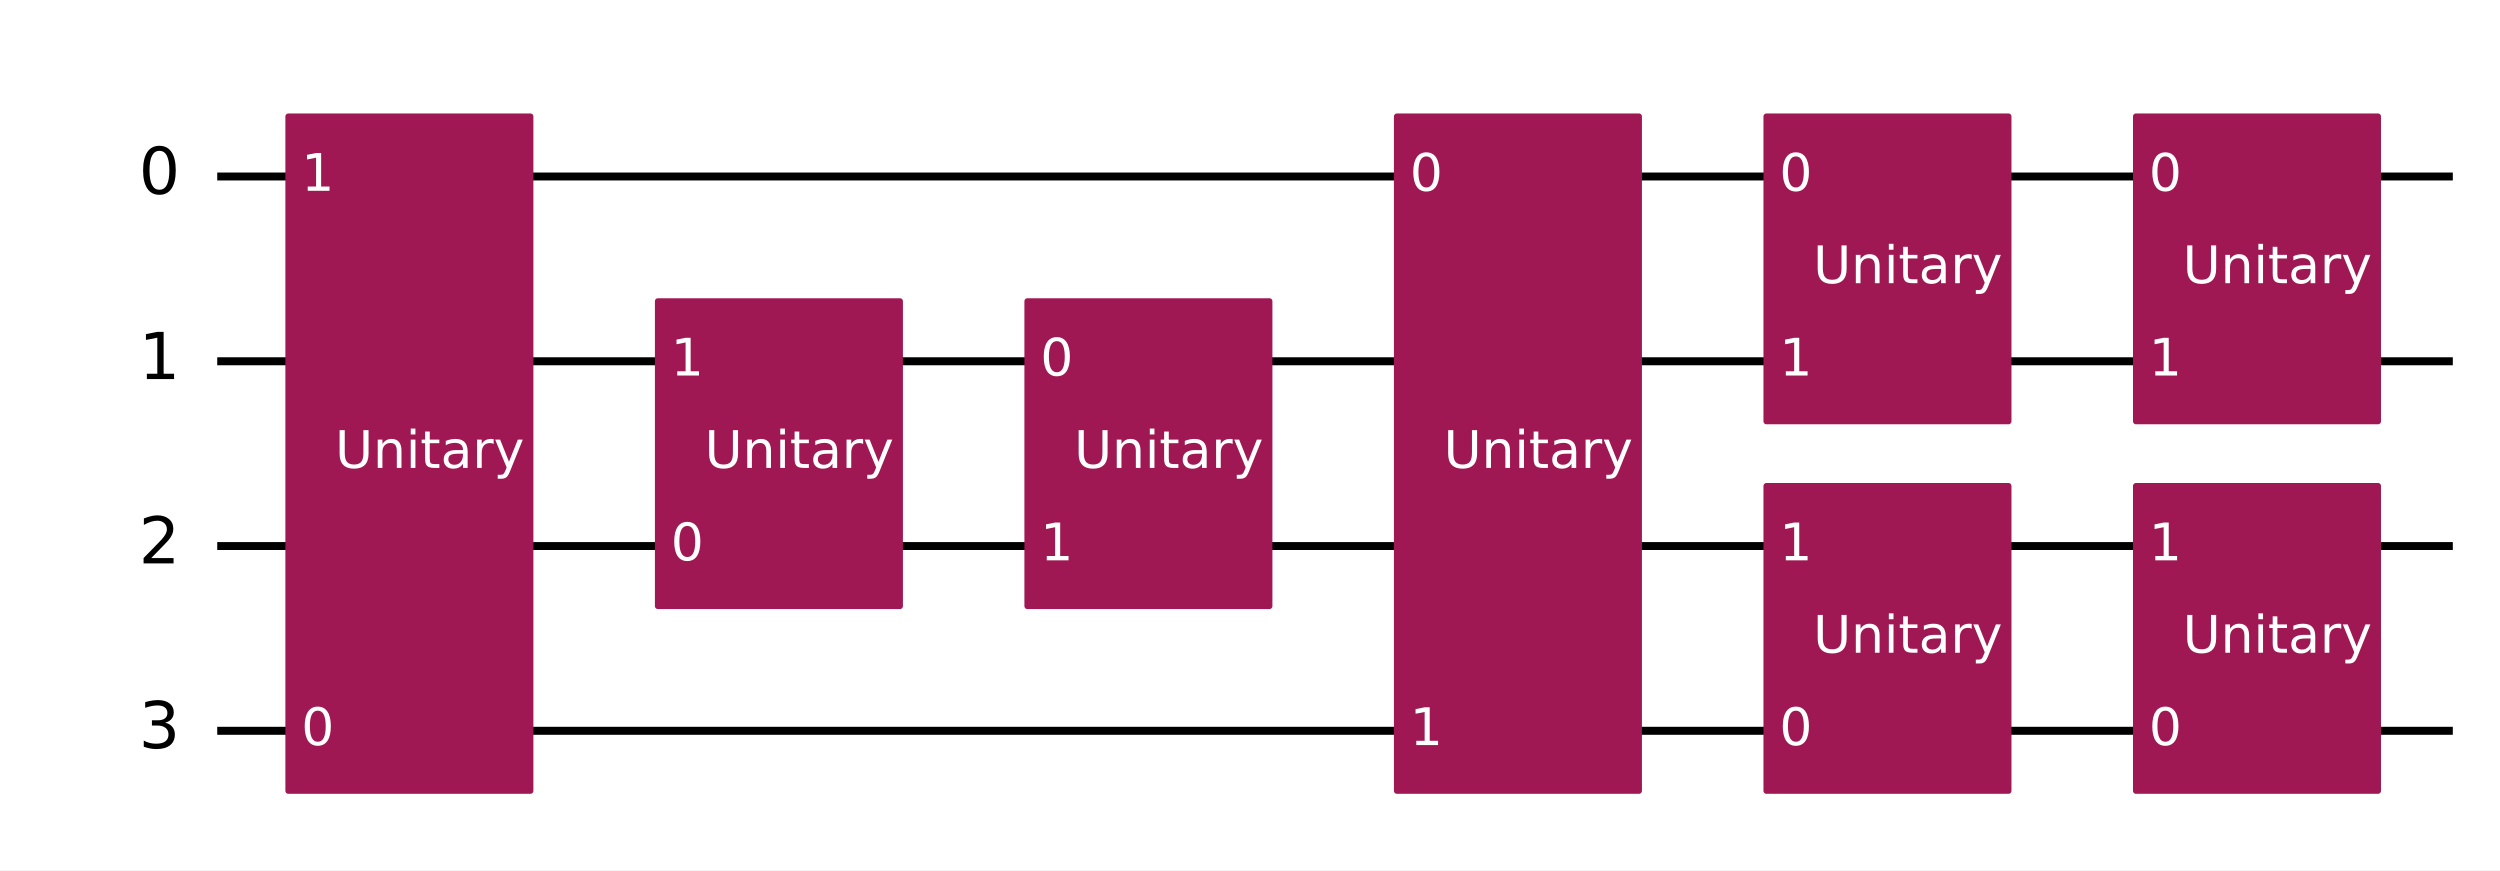
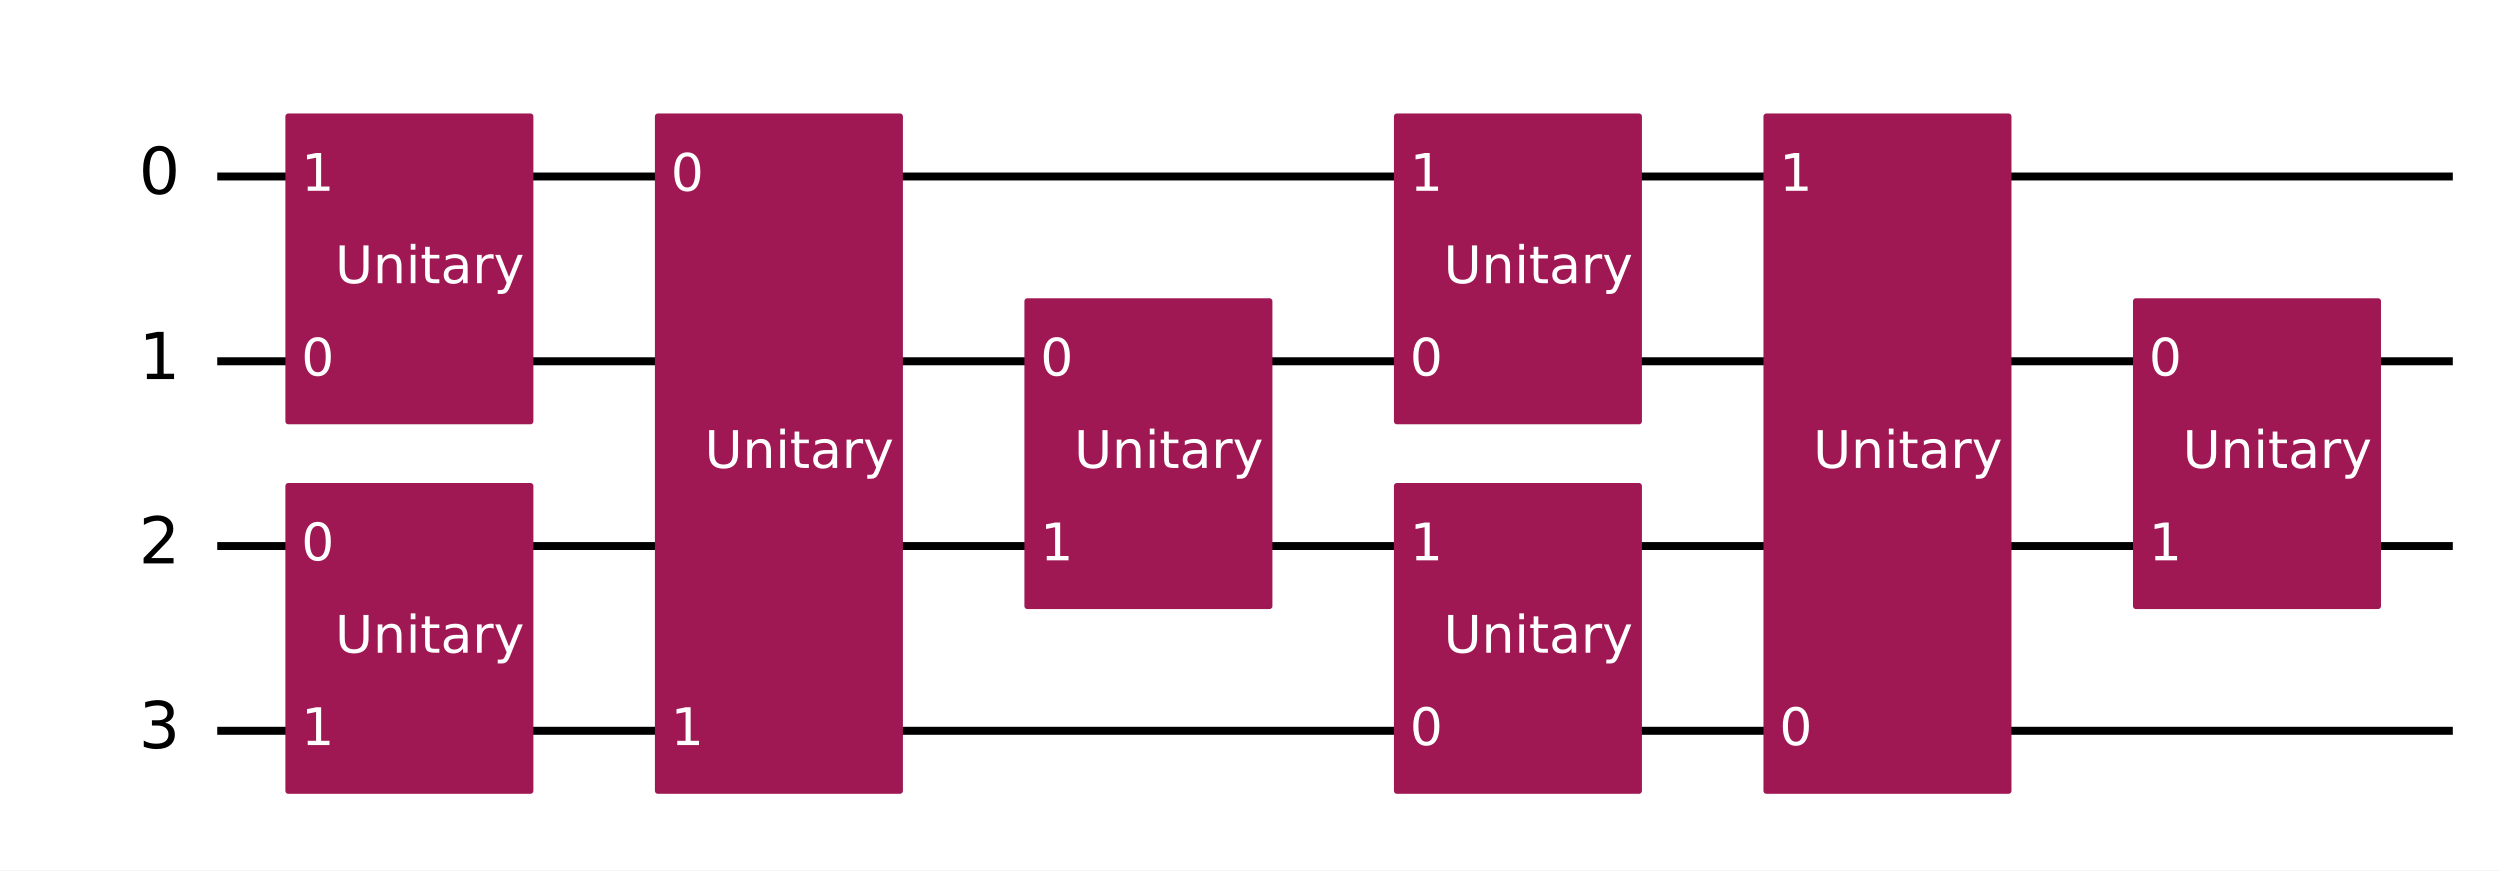
<svg xmlns="http://www.w3.org/2000/svg" xmlns:xlink="http://www.w3.org/1999/xlink" width="627.22pt" height="218.36pt" version="1.1" viewBox="0 0 627.22 218.36">
  <defs>
    <style type="text/css">*{stroke-linejoin: round; stroke-linecap: butt}</style>
  </defs>
  <path d="m0 218.36h627.22v-218.36h-627.22z" fill="#ffffff" />
  <path d="m54.502 44.283h560.88" clip-path="url(#8fb275c92b1)" fill="none" stroke="#000000" stroke-linecap="square" stroke-width="2" />
  <path d="m54.502 90.637h560.88" clip-path="url(#8fb275c92b1)" fill="none" stroke="#000000" stroke-linecap="square" stroke-width="2" />
  <path d="m54.502 136.99h560.88" clip-path="url(#8fb275c92b1)" fill="none" stroke="#000000" stroke-linecap="square" stroke-width="2" />
  <path d="m54.502 183.35h560.88" clip-path="url(#8fb275c92b1)" fill="none" stroke="#000000" stroke-linecap="square" stroke-width="2" />
  <path d="m49.867 21.106h-1158.8v231.77h1158.8z" clip-path="url(#8fb275c92b1)" fill="#ffffff" stroke="#ffffff" stroke-width="1.5" />
-   <path d="m72.348 198.41h60.724v-169.19h-60.724z" clip-path="url(#8fb275c92b1)" fill="#9f1853" stroke="#9f1853" stroke-width="1.5" />
-   <path d="m165.06 152.06h60.724v-76.484h-60.724z" clip-path="url(#8fb275c92b1)" fill="#9f1853" stroke="#9f1853" stroke-width="1.5" />
+   <path d="m72.348 105.7h60.724v-76.484h-60.724z" clip-path="url(#8fb275c92b1)" fill="#9f1853" stroke="#9f1853" stroke-width="1.5" />
+   <path d="m72.348 198.41h60.724v-76.484h-60.724z" clip-path="url(#8fb275c92b1)" fill="#9f1853" stroke="#9f1853" stroke-width="1.5" />
+   <path d="m165.06 198.41h60.724v-169.19h-60.724z" clip-path="url(#8fb275c92b1)" fill="#9f1853" stroke="#9f1853" stroke-width="1.5" />
  <path d="m257.76 152.06h60.724v-76.484h-60.724z" clip-path="url(#8fb275c92b1)" fill="#9f1853" stroke="#9f1853" stroke-width="1.5" />
-   <path d="m350.47 198.41h60.724v-169.19h-60.724z" clip-path="url(#8fb275c92b1)" fill="#9f1853" stroke="#9f1853" stroke-width="1.5" />
-   <path d="m443.18 105.7h60.724v-76.484h-60.724z" clip-path="url(#8fb275c92b1)" fill="#9f1853" stroke="#9f1853" stroke-width="1.5" />
-   <path d="m443.18 198.41h60.724v-76.484h-60.724z" clip-path="url(#8fb275c92b1)" fill="#9f1853" stroke="#9f1853" stroke-width="1.5" />
-   <path d="m535.89 198.41h60.724v-76.484h-60.724z" clip-path="url(#8fb275c92b1)" fill="#9f1853" stroke="#9f1853" stroke-width="1.5" />
-   <path d="m535.89 105.7h60.724v-76.484h-60.724z" clip-path="url(#8fb275c92b1)" fill="#9f1853" stroke="#9f1853" stroke-width="1.5" />
+   <path d="m350.47 198.41h60.724v-76.484h-60.724z" clip-path="url(#8fb275c92b1)" fill="#9f1853" stroke="#9f1853" stroke-width="1.5" />
+   <path d="m350.47 105.7h60.724v-76.484h-60.724z" clip-path="url(#8fb275c92b1)" fill="#9f1853" stroke="#9f1853" stroke-width="1.5" />
+   <path d="m443.18 198.41h60.724v-169.19h-60.724z" clip-path="url(#8fb275c92b1)" fill="#9f1853" stroke="#9f1853" stroke-width="1.5" />
+   <path d="m535.89 152.06h60.724v-76.484h-60.724z" clip-path="url(#8fb275c92b1)" fill="#9f1853" stroke="#9f1853" stroke-width="1.5" />
  <g clip-path="url(#8fb275c92b1)">
    <g transform="translate(34.831 48.767) scale(.1625 -.1625)">
      <defs>
        <path id="DejaVuSans-30" transform="scale(.015625)" d="m2034 4250q-487 0-733-480-245-479-245-1442 0-959 245-1439 246-480 733-480 491 0 736 480 246 480 246 1439 0 963-246 1442-245 480-736 480zm0 500q785 0 1199-621 414-620 414-1801 0-1178-414-1799-414-620-1199-620-784 0-1198 620-414 621-414 1799 0 1181 414 1801 414 621 1198 621z" />
      </defs>
      <use transform="translate(0 .78125)" xlink:href="#DejaVuSans-30" />
    </g>
  </g>
  <g clip-path="url(#8fb275c92b1)">
    <g transform="translate(34.831 95.121) scale(.1625 -.1625)">
      <defs>
        <path id="DejaVuSans-31" transform="scale(.015625)" d="m794 531h1031v3560l-1122-225v575l1116 225h631v-4135h1031v-531h-2687v531z" />
      </defs>
      <use transform="translate(0 .09375)" xlink:href="#DejaVuSans-31" />
    </g>
  </g>
  <g clip-path="url(#8fb275c92b1)">
    <g transform="translate(34.831 141.48) scale(.1625 -.1625)">
      <defs>
        <path id="DejaVuSans-32" transform="scale(.015625)" d="m1228 531h2203v-531h-2962v531q359 372 979 998 621 627 780 809 303 340 423 576 121 236 121 464 0 372-261 606-261 235-680 235-297 0-627-103-329-103-704-313v638q381 153 712 231 332 78 607 78 725 0 1156-363 431-362 431-968 0-288-108-546-107-257-392-607-78-91-497-524-418-433-1181-1211z" />
      </defs>
      <use transform="translate(0 .78125)" xlink:href="#DejaVuSans-32" />
    </g>
  </g>
  <g clip-path="url(#8fb275c92b1)">
    <g transform="translate(34.831 187.83) scale(.1625 -.1625)">
      <defs>
        <path id="DejaVuSans-33" transform="scale(.015625)" d="m2597 2516q453-97 707-404 255-306 255-756 0-690-475-1069-475-378-1350-378-293 0-604 58t-642 174v609q262-153 574-231 313-78 654-78 593 0 904 234t311 681q0 413-289 645-289 233-804 233h-544v519h569q465 0 712 186t247 536q0 359-255 551-254 193-729 193-260 0-557-57-297-56-653-174v562q360 100 674 150t592 50q719 0 1137-327 419-326 419-882 0-388-222-655t-631-370z" />
      </defs>
      <use transform="translate(0 .78125)" xlink:href="#DejaVuSans-33" />
    </g>
  </g>
  <g clip-path="url(#8fb275c92b1)">
-     <g transform="translate(75.593 186.93) scale(.13 -.13)" fill="#ffffff">
+     <g transform="translate(75.593 94.224) scale(.13 -.13)" fill="#ffffff">
      <use xlink:href="#DejaVuSans-30" />
    </g>
  </g>
  <g clip-path="url(#8fb275c92b1)">
    <g transform="translate(75.593 47.87) scale(.13 -.13)" fill="#ffffff">
      <use xlink:href="#DejaVuSans-31" />
    </g>
  </g>
  <g clip-path="url(#8fb275c92b1)">
-     <g transform="translate(84.076 117.4) scale(.13 -.13)" fill="#ffffff">
+     <g transform="translate(84.076 71.047) scale(.13 -.13)" fill="#ffffff">
      <defs>
        <path id="DejaVuSans-55" transform="scale(.015625)" d="m556 4666h635v-2835q0-750 271-1080 272-329 882-329 606 0 878 329 272 330 272 1080v2835h634v-2913q0-912-452-1378-451-466-1332-466-885 0-1337 466-451 466-451 1378v2913z" />
        <path id="DejaVuSans-6e" transform="scale(.015625)" d="m3513 2113v-2113h-575v2094q0 497-194 743-194 247-581 247-466 0-735-297-269-296-269-809v-1978h-578v3500h578v-544q207 316 486 472 280 156 646 156 603 0 912-373 310-373 310-1098z" />
        <path id="DejaVuSans-69" transform="scale(.015625)" d="m603 3500h575v-3500h-575v3500zm0 1363h575v-729h-575v729z" />
        <path id="DejaVuSans-74" transform="scale(.015625)" d="m1172 4494v-994h1184v-447h-1184v-1900q0-428 117-550t477-122h590v-481h-590q-666 0-919 248-253 249-253 905v1900h-422v447h422v994h578z" />
        <path id="DejaVuSans-61" transform="scale(.015625)" d="m2194 1759q-697 0-966-159t-269-544q0-306 202-486 202-179 548-179 479 0 768 339t289 901v128h-572zm1147 238v-1997h-575v531q-197-318-491-470t-719-152q-537 0-855 302-317 302-317 808 0 590 395 890 396 300 1180 300h807v57q0 397-261 614t-733 217q-300 0-585-72-284-72-546-216v532q315 122 612 182 297 61 578 61 760 0 1135-394 375-393 375-1193z" />
        <path id="DejaVuSans-72" transform="scale(.015625)" d="m2631 2963q-97 56-211 82-114 27-251 27-488 0-749-317t-261-911v-1844h-578v3500h578v-544q182 319 472 473 291 155 707 155 59 0 131-8 72-7 159-23l3-590z" />
        <path id="DejaVuSans-79" transform="scale(.015625)" d="m2059-325q-243-625-475-815-231-191-618-191h-460v481h338q237 0 368 113 132 112 291 531l103 262-1415 3444h609l1094-2737 1094 2737h609l-1538-3825z" />
      </defs>
      <use xlink:href="#DejaVuSans-55" />
      <use transform="translate(73.193)" xlink:href="#DejaVuSans-6e" />
      <use transform="translate(136.57)" xlink:href="#DejaVuSans-69" />
      <use transform="translate(164.36)" xlink:href="#DejaVuSans-74" />
      <use transform="translate(203.56)" xlink:href="#DejaVuSans-61" />
      <use transform="translate(264.84)" xlink:href="#DejaVuSans-72" />
      <use transform="translate(305.96)" xlink:href="#DejaVuSans-79" />
    </g>
  </g>
  <g clip-path="url(#8fb275c92b1)">
-     <g transform="translate(168.3 140.58) scale(.13 -.13)" fill="#ffffff">
-       <use xlink:href="#DejaVuSans-30" />
-     </g>
-   </g>
-   <g clip-path="url(#8fb275c92b1)">
-     <g transform="translate(168.3 94.224) scale(.13 -.13)" fill="#ffffff">
+     <g transform="translate(75.593 140.58) scale(.13 -.13)" fill="#ffffff">
+       <use xlink:href="#DejaVuSans-30" />
+     </g>
+   </g>
+   <g clip-path="url(#8fb275c92b1)">
+     <g transform="translate(75.593 186.93) scale(.13 -.13)" fill="#ffffff">
+       <use xlink:href="#DejaVuSans-31" />
+     </g>
+   </g>
+   <g clip-path="url(#8fb275c92b1)">
+     <g transform="translate(84.076 163.76) scale(.13 -.13)" fill="#ffffff">
+       <use xlink:href="#DejaVuSans-55" />
+       <use transform="translate(73.193)" xlink:href="#DejaVuSans-6e" />
+       <use transform="translate(136.57)" xlink:href="#DejaVuSans-69" />
+       <use transform="translate(164.36)" xlink:href="#DejaVuSans-74" />
+       <use transform="translate(203.56)" xlink:href="#DejaVuSans-61" />
+       <use transform="translate(264.84)" xlink:href="#DejaVuSans-72" />
+       <use transform="translate(305.96)" xlink:href="#DejaVuSans-79" />
+     </g>
+   </g>
+   <g clip-path="url(#8fb275c92b1)">
+     <g transform="translate(168.3 47.87) scale(.13 -.13)" fill="#ffffff">
+       <use xlink:href="#DejaVuSans-30" />
+     </g>
+   </g>
+   <g clip-path="url(#8fb275c92b1)">
+     <g transform="translate(168.3 186.93) scale(.13 -.13)" fill="#ffffff">
      <use xlink:href="#DejaVuSans-31" />
    </g>
  </g>
  <g clip-path="url(#8fb275c92b1)">
    <g transform="translate(176.78 117.4) scale(.13 -.13)" fill="#ffffff">
      <use xlink:href="#DejaVuSans-55" />
      <use transform="translate(73.193)" xlink:href="#DejaVuSans-6e" />
      <use transform="translate(136.57)" xlink:href="#DejaVuSans-69" />
      <use transform="translate(164.36)" xlink:href="#DejaVuSans-74" />
      <use transform="translate(203.56)" xlink:href="#DejaVuSans-61" />
      <use transform="translate(264.84)" xlink:href="#DejaVuSans-72" />
      <use transform="translate(305.96)" xlink:href="#DejaVuSans-79" />
    </g>
  </g>
  <g clip-path="url(#8fb275c92b1)">
    <g transform="translate(261.01 94.224) scale(.13 -.13)" fill="#ffffff">
      <use xlink:href="#DejaVuSans-30" />
    </g>
  </g>
  <g clip-path="url(#8fb275c92b1)">
    <g transform="translate(261.01 140.58) scale(.13 -.13)" fill="#ffffff">
      <use xlink:href="#DejaVuSans-31" />
    </g>
  </g>
  <g clip-path="url(#8fb275c92b1)">
    <g transform="translate(269.49 117.4) scale(.13 -.13)" fill="#ffffff">
      <use xlink:href="#DejaVuSans-55" />
      <use transform="translate(73.193)" xlink:href="#DejaVuSans-6e" />
      <use transform="translate(136.57)" xlink:href="#DejaVuSans-69" />
      <use transform="translate(164.36)" xlink:href="#DejaVuSans-74" />
      <use transform="translate(203.56)" xlink:href="#DejaVuSans-61" />
      <use transform="translate(264.84)" xlink:href="#DejaVuSans-72" />
      <use transform="translate(305.96)" xlink:href="#DejaVuSans-79" />
    </g>
  </g>
  <g clip-path="url(#8fb275c92b1)">
+     <g transform="translate(353.72 186.93) scale(.13 -.13)" fill="#ffffff">
+       <use xlink:href="#DejaVuSans-30" />
+     </g>
+   </g>
+   <g clip-path="url(#8fb275c92b1)">
+     <g transform="translate(353.72 140.58) scale(.13 -.13)" fill="#ffffff">
+       <use xlink:href="#DejaVuSans-31" />
+     </g>
+   </g>
+   <g clip-path="url(#8fb275c92b1)">
+     <g transform="translate(362.2 163.76) scale(.13 -.13)" fill="#ffffff">
+       <use xlink:href="#DejaVuSans-55" />
+       <use transform="translate(73.193)" xlink:href="#DejaVuSans-6e" />
+       <use transform="translate(136.57)" xlink:href="#DejaVuSans-69" />
+       <use transform="translate(164.36)" xlink:href="#DejaVuSans-74" />
+       <use transform="translate(203.56)" xlink:href="#DejaVuSans-61" />
+       <use transform="translate(264.84)" xlink:href="#DejaVuSans-72" />
+       <use transform="translate(305.96)" xlink:href="#DejaVuSans-79" />
+     </g>
+   </g>
+   <g clip-path="url(#8fb275c92b1)">
+     <g transform="translate(353.72 94.224) scale(.13 -.13)" fill="#ffffff">
+       <use xlink:href="#DejaVuSans-30" />
+     </g>
+   </g>
+   <g clip-path="url(#8fb275c92b1)">
    <g transform="translate(353.72 47.87) scale(.13 -.13)" fill="#ffffff">
-       <use xlink:href="#DejaVuSans-30" />
-     </g>
-   </g>
-   <g clip-path="url(#8fb275c92b1)">
-     <g transform="translate(353.72 186.93) scale(.13 -.13)" fill="#ffffff">
-       <use xlink:href="#DejaVuSans-31" />
-     </g>
-   </g>
-   <g clip-path="url(#8fb275c92b1)">
-     <g transform="translate(362.2 117.4) scale(.13 -.13)" fill="#ffffff">
-       <use xlink:href="#DejaVuSans-55" />
-       <use transform="translate(73.193)" xlink:href="#DejaVuSans-6e" />
-       <use transform="translate(136.57)" xlink:href="#DejaVuSans-69" />
-       <use transform="translate(164.36)" xlink:href="#DejaVuSans-74" />
-       <use transform="translate(203.56)" xlink:href="#DejaVuSans-61" />
-       <use transform="translate(264.84)" xlink:href="#DejaVuSans-72" />
-       <use transform="translate(305.96)" xlink:href="#DejaVuSans-79" />
+       <use xlink:href="#DejaVuSans-31" />
+     </g>
+   </g>
+   <g clip-path="url(#8fb275c92b1)">
+     <g transform="translate(362.2 71.047) scale(.13 -.13)" fill="#ffffff">
+       <use xlink:href="#DejaVuSans-55" />
+       <use transform="translate(73.193)" xlink:href="#DejaVuSans-6e" />
+       <use transform="translate(136.57)" xlink:href="#DejaVuSans-69" />
+       <use transform="translate(164.36)" xlink:href="#DejaVuSans-74" />
+       <use transform="translate(203.56)" xlink:href="#DejaVuSans-61" />
+       <use transform="translate(264.84)" xlink:href="#DejaVuSans-72" />
+       <use transform="translate(305.96)" xlink:href="#DejaVuSans-79" />
+     </g>
+   </g>
+   <g clip-path="url(#8fb275c92b1)">
+     <g transform="translate(446.43 186.93) scale(.13 -.13)" fill="#ffffff">
+       <use xlink:href="#DejaVuSans-30" />
    </g>
  </g>
  <g clip-path="url(#8fb275c92b1)">
    <g transform="translate(446.43 47.87) scale(.13 -.13)" fill="#ffffff">
-       <use xlink:href="#DejaVuSans-30" />
-     </g>
-   </g>
-   <g clip-path="url(#8fb275c92b1)">
-     <g transform="translate(446.43 94.224) scale(.13 -.13)" fill="#ffffff">
-       <use xlink:href="#DejaVuSans-31" />
-     </g>
-   </g>
-   <g clip-path="url(#8fb275c92b1)">
-     <g transform="translate(454.91 71.047) scale(.13 -.13)" fill="#ffffff">
-       <use xlink:href="#DejaVuSans-55" />
-       <use transform="translate(73.193)" xlink:href="#DejaVuSans-6e" />
-       <use transform="translate(136.57)" xlink:href="#DejaVuSans-69" />
-       <use transform="translate(164.36)" xlink:href="#DejaVuSans-74" />
-       <use transform="translate(203.56)" xlink:href="#DejaVuSans-61" />
-       <use transform="translate(264.84)" xlink:href="#DejaVuSans-72" />
-       <use transform="translate(305.96)" xlink:href="#DejaVuSans-79" />
-     </g>
-   </g>
-   <g clip-path="url(#8fb275c92b1)">
-     <g transform="translate(446.43 186.93) scale(.13 -.13)" fill="#ffffff">
-       <use xlink:href="#DejaVuSans-30" />
-     </g>
-   </g>
-   <g clip-path="url(#8fb275c92b1)">
-     <g transform="translate(446.43 140.58) scale(.13 -.13)" fill="#ffffff">
-       <use xlink:href="#DejaVuSans-31" />
-     </g>
-   </g>
-   <g clip-path="url(#8fb275c92b1)">
-     <g transform="translate(454.91 163.76) scale(.13 -.13)" fill="#ffffff">
-       <use xlink:href="#DejaVuSans-55" />
-       <use transform="translate(73.193)" xlink:href="#DejaVuSans-6e" />
-       <use transform="translate(136.57)" xlink:href="#DejaVuSans-69" />
-       <use transform="translate(164.36)" xlink:href="#DejaVuSans-74" />
-       <use transform="translate(203.56)" xlink:href="#DejaVuSans-61" />
-       <use transform="translate(264.84)" xlink:href="#DejaVuSans-72" />
-       <use transform="translate(305.96)" xlink:href="#DejaVuSans-79" />
-     </g>
-   </g>
-   <g clip-path="url(#8fb275c92b1)">
-     <g transform="translate(539.13 186.93) scale(.13 -.13)" fill="#ffffff">
+       <use xlink:href="#DejaVuSans-31" />
+     </g>
+   </g>
+   <g clip-path="url(#8fb275c92b1)">
+     <g transform="translate(454.91 117.4) scale(.13 -.13)" fill="#ffffff">
+       <use xlink:href="#DejaVuSans-55" />
+       <use transform="translate(73.193)" xlink:href="#DejaVuSans-6e" />
+       <use transform="translate(136.57)" xlink:href="#DejaVuSans-69" />
+       <use transform="translate(164.36)" xlink:href="#DejaVuSans-74" />
+       <use transform="translate(203.56)" xlink:href="#DejaVuSans-61" />
+       <use transform="translate(264.84)" xlink:href="#DejaVuSans-72" />
+       <use transform="translate(305.96)" xlink:href="#DejaVuSans-79" />
+     </g>
+   </g>
+   <g clip-path="url(#8fb275c92b1)">
+     <g transform="translate(539.13 94.224) scale(.13 -.13)" fill="#ffffff">
      <use xlink:href="#DejaVuSans-30" />
    </g>
  </g>
  <g clip-path="url(#8fb275c92b1)">
    <g transform="translate(539.13 140.58) scale(.13 -.13)" fill="#ffffff">
      <use xlink:href="#DejaVuSans-31" />
    </g>
  </g>
  <g clip-path="url(#8fb275c92b1)">
-     <g transform="translate(547.62 163.76) scale(.13 -.13)" fill="#ffffff">
-       <use xlink:href="#DejaVuSans-55" />
-       <use transform="translate(73.193)" xlink:href="#DejaVuSans-6e" />
-       <use transform="translate(136.57)" xlink:href="#DejaVuSans-69" />
-       <use transform="translate(164.36)" xlink:href="#DejaVuSans-74" />
-       <use transform="translate(203.56)" xlink:href="#DejaVuSans-61" />
-       <use transform="translate(264.84)" xlink:href="#DejaVuSans-72" />
-       <use transform="translate(305.96)" xlink:href="#DejaVuSans-79" />
-     </g>
-   </g>
-   <g clip-path="url(#8fb275c92b1)">
-     <g transform="translate(539.13 47.87) scale(.13 -.13)" fill="#ffffff">
-       <use xlink:href="#DejaVuSans-30" />
-     </g>
-   </g>
-   <g clip-path="url(#8fb275c92b1)">
-     <g transform="translate(539.13 94.224) scale(.13 -.13)" fill="#ffffff">
-       <use xlink:href="#DejaVuSans-31" />
-     </g>
-   </g>
-   <g clip-path="url(#8fb275c92b1)">
-     <g transform="translate(547.62 71.047) scale(.13 -.13)" fill="#ffffff">
+     <g transform="translate(547.62 117.4) scale(.13 -.13)" fill="#ffffff">
      <use xlink:href="#DejaVuSans-55" />
      <use transform="translate(73.193)" xlink:href="#DejaVuSans-6e" />
      <use transform="translate(136.57)" xlink:href="#DejaVuSans-69" />
      <use transform="translate(164.36)" xlink:href="#DejaVuSans-74" />
      <use transform="translate(203.56)" xlink:href="#DejaVuSans-61" />
      <use transform="translate(264.84)" xlink:href="#DejaVuSans-72" />
      <use transform="translate(305.96)" xlink:href="#DejaVuSans-79" />
    </g>
  </g>
  <defs>
    <clipPath id="8fb275c92b1">
      <rect x="7.2" y="7.2" width="612.82" height="203.96" />
    </clipPath>
  </defs>
</svg>
